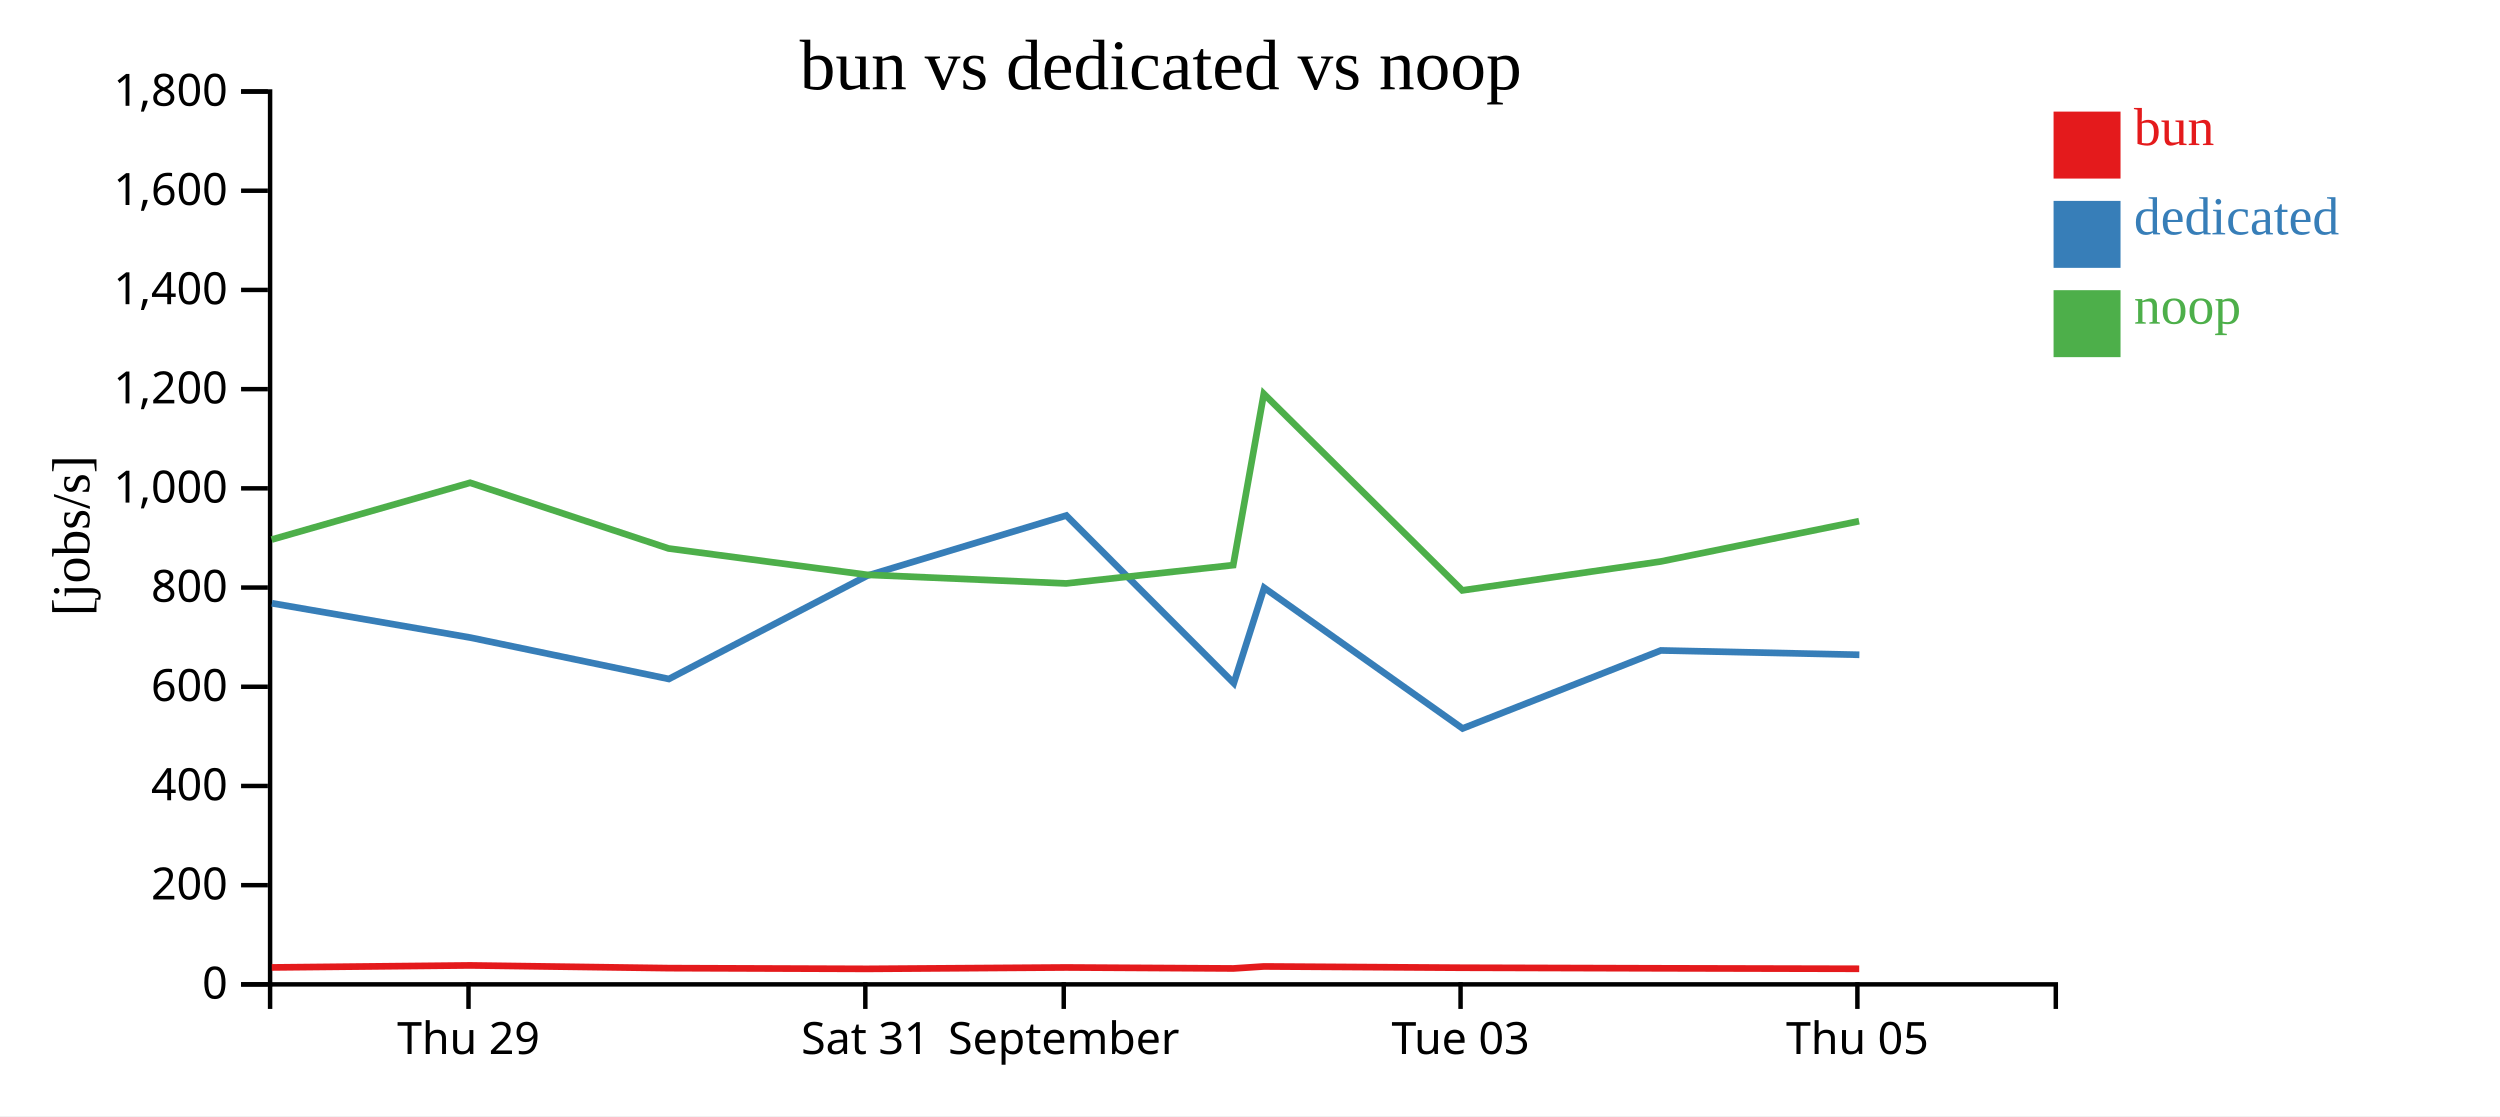
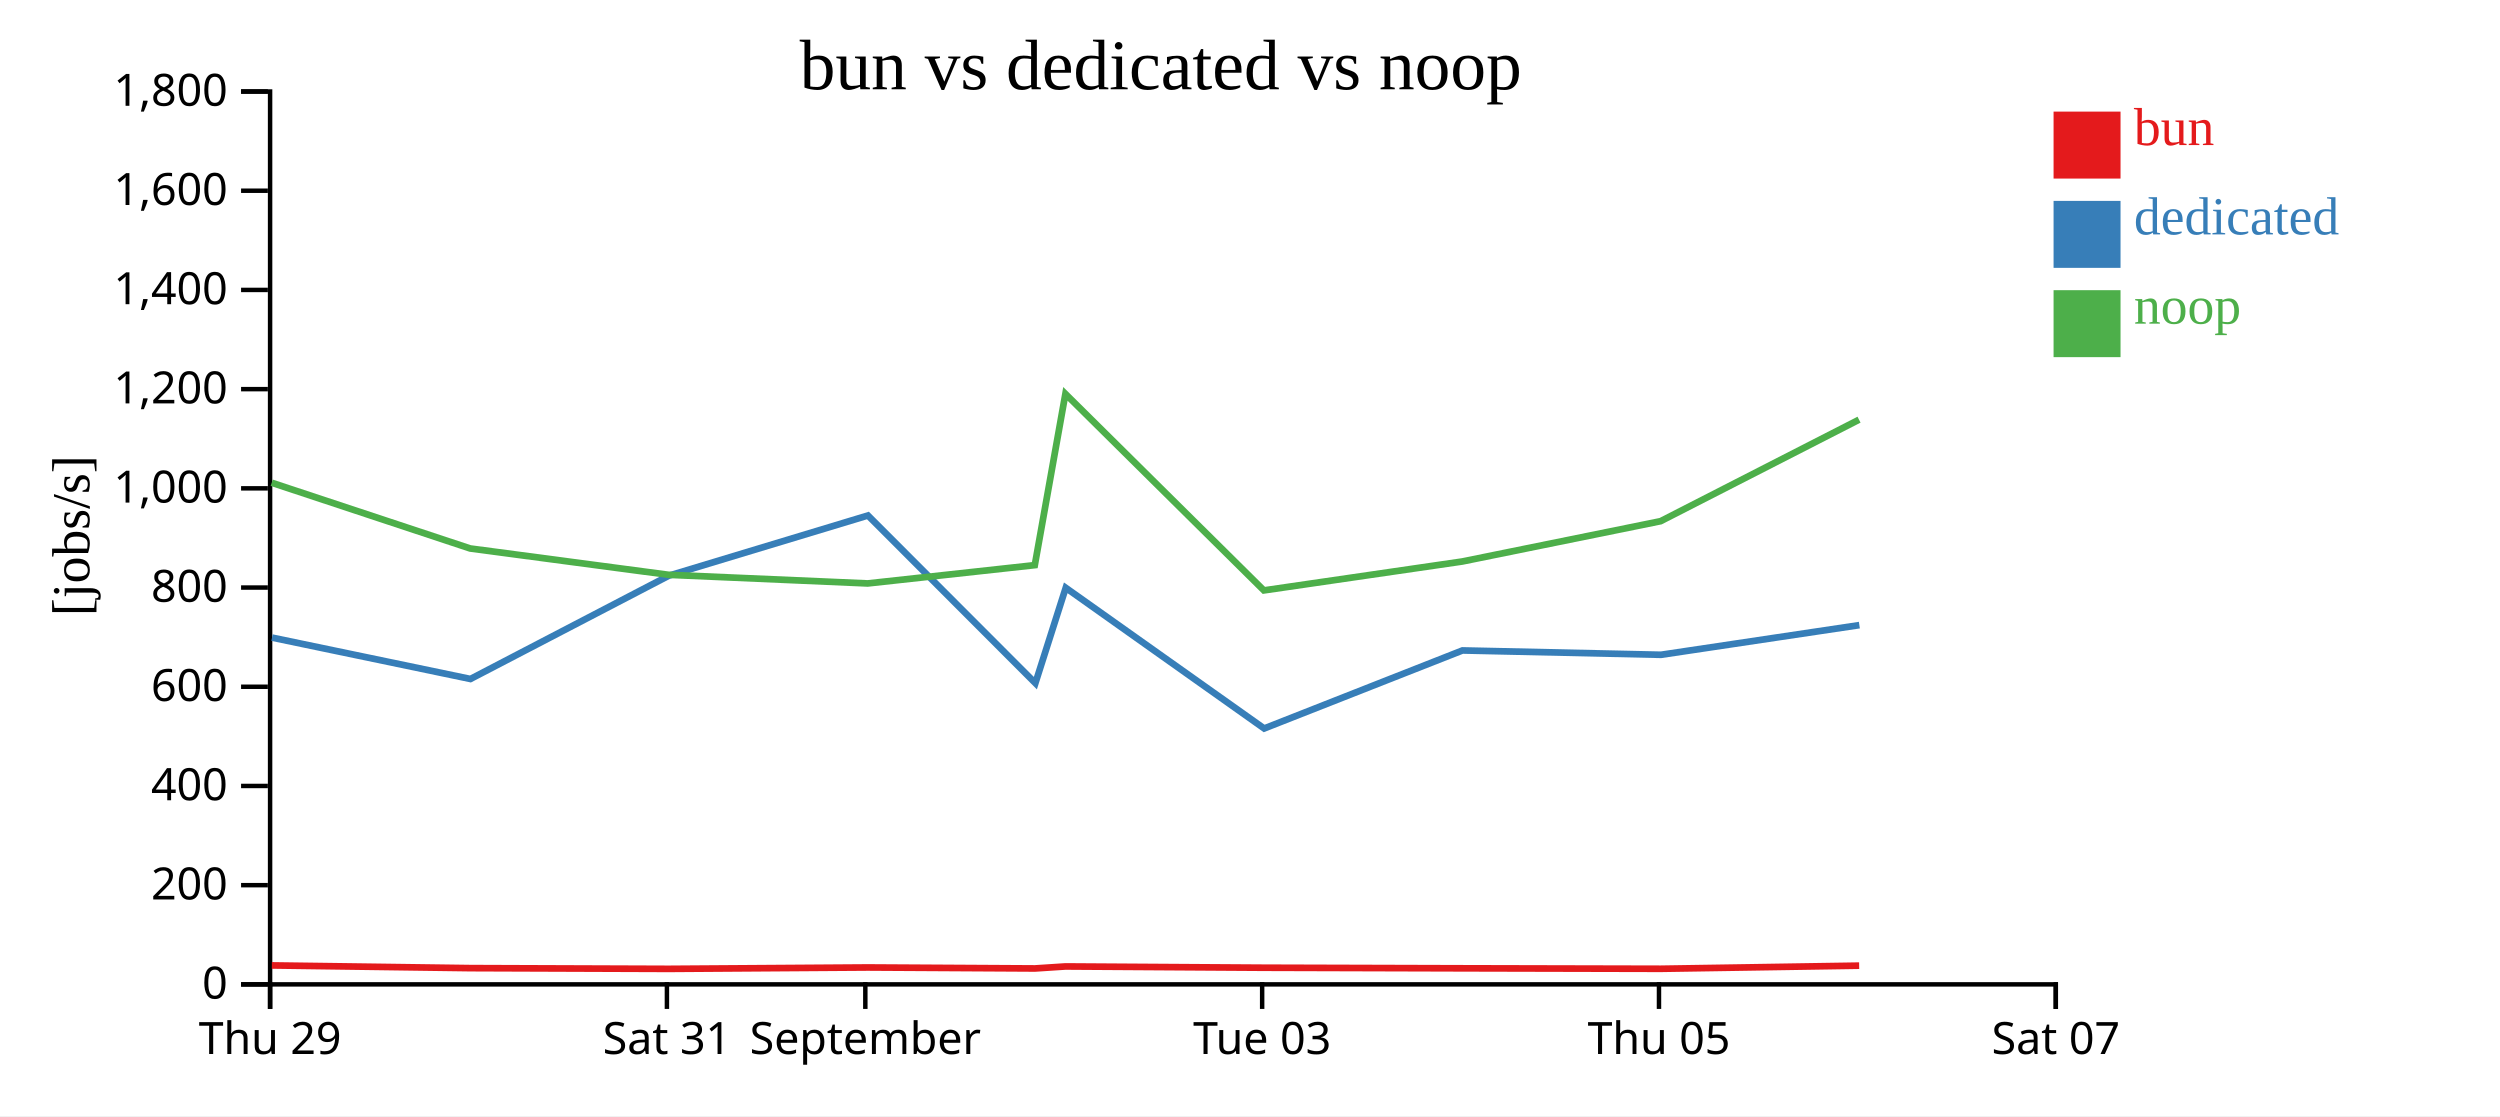
<svg xmlns="http://www.w3.org/2000/svg" width="560" height="250">
  <rect width="100%" height="100%" fill="white" />
  <g transform="translate(60,20)">
    <g transform="translate(0,200)" fill="none" font-size="10" font-family="sans-serif" text-anchor="middle">
      <path class="domain" stroke="currentColor" d="M0.5,6V0.5H400.5V6" />
-       <g class="tick" opacity="1" transform="translate(44.94444,0)">
+       <g class="tick" opacity="1" transform="translate(0.5,0)">
        <line stroke="currentColor" y2="6" />
        <text fill="currentColor" y="9" dy="0.71em">Thu 29</text>
      </g>
-       <g class="tick" opacity="1" transform="translate(133.8333,0)">
+       <g class="tick" opacity="1" transform="translate(89.38889,0)">
        <line stroke="currentColor" y2="6" />
        <text fill="currentColor" y="9" dy="0.71em">Sat 31</text>
      </g>
-       <g class="tick" opacity="1" transform="translate(178.2778,0)">
+       <g class="tick" opacity="1" transform="translate(133.8333,0)">
        <line stroke="currentColor" y2="6" />
        <text fill="currentColor" y="9" dy="0.71em">September</text>
      </g>
-       <g class="tick" opacity="1" transform="translate(267.1667,0)">
+       <g class="tick" opacity="1" transform="translate(222.7222,0)">
        <line stroke="currentColor" y2="6" />
        <text fill="currentColor" y="9" dy="0.71em">Tue 03</text>
      </g>
-       <g class="tick" opacity="1" transform="translate(356.0556,0)">
+       <g class="tick" opacity="1" transform="translate(311.6111,0)">
        <line stroke="currentColor" y2="6" />
        <text fill="currentColor" y="9" dy="0.71em">Thu 05</text>
+       </g>
+       <g class="tick" opacity="1" transform="translate(400.5,0)">
+         <line stroke="currentColor" y2="6" />
+         <text fill="currentColor" y="9" dy="0.71em">Sat 07</text>
      </g>
    </g>
    <g fill="none" font-size="10" font-family="sans-serif" text-anchor="end">
      <path class="domain" stroke="currentColor" d="M-6,200.5H0.5V0.5H-6" />
      <g class="tick" opacity="1" transform="translate(0,200.5)">
        <line stroke="currentColor" x2="-6" />
        <text fill="currentColor" x="-9" dy="0.32em">0</text>
      </g>
      <g class="tick" opacity="1" transform="translate(0,178.2778)">
        <line stroke="currentColor" x2="-6" />
        <text fill="currentColor" x="-9" dy="0.32em">200</text>
      </g>
      <g class="tick" opacity="1" transform="translate(0,156.0556)">
        <line stroke="currentColor" x2="-6" />
        <text fill="currentColor" x="-9" dy="0.32em">400</text>
      </g>
      <g class="tick" opacity="1" transform="translate(0,133.8333)">
        <line stroke="currentColor" x2="-6" />
        <text fill="currentColor" x="-9" dy="0.32em">600</text>
      </g>
      <g class="tick" opacity="1" transform="translate(0,111.6111)">
        <line stroke="currentColor" x2="-6" />
        <text fill="currentColor" x="-9" dy="0.32em">800</text>
      </g>
      <g class="tick" opacity="1" transform="translate(0,89.38889)">
        <line stroke="currentColor" x2="-6" />
        <text fill="currentColor" x="-9" dy="0.32em">1,000</text>
      </g>
      <g class="tick" opacity="1" transform="translate(0,67.16667)">
        <line stroke="currentColor" x2="-6" />
        <text fill="currentColor" x="-9" dy="0.32em">1,200</text>
      </g>
      <g class="tick" opacity="1" transform="translate(0,44.94444)">
        <line stroke="currentColor" x2="-6" />
        <text fill="currentColor" x="-9" dy="0.32em">1,400</text>
      </g>
      <g class="tick" opacity="1" transform="translate(0,22.72222)">
        <line stroke="currentColor" x2="-6" />
        <text fill="currentColor" x="-9" dy="0.32em">1,600</text>
      </g>
      <g class="tick" opacity="1" transform="translate(0,0.5)">
        <line stroke="currentColor" x2="-6" />
        <text fill="currentColor" x="-9" dy="0.32em">1,800</text>
      </g>
    </g>
    <text text-anchor="middle" style="font-size: 12px" transform="rotate(-90)" y="-40" x="-100">[jobs/s]</text>
    <text text-anchor="middle" style="font-size: 16px" y="0" x="200">bun vs dedicated vs noop</text>
-     <path class="line" fill="none" stroke="#e41a1c" stroke-width="1.5" d="M0.882,196.706L45.338,196.254L89.794,196.862L134.233,197.025L178.839,196.714L216.272,196.934L223.127,196.485L267.585,196.772L312.021,196.902L356.465,197.008" />
-     <path class="line" fill="none" stroke="#377eb8" stroke-width="1.5" d="M0.91,115.133L45.38,122.825L89.822,132.092L134.263,108.952L178.862,95.47L216.368,133.026L223.171,111.67L267.618,143.177L312.039,125.7L356.5,126.673" />
-     <path class="line" fill="none" stroke="#4daf4a" stroke-width="1.5" d="M0.849,100.866L45.307,88.138L89.759,102.858L134.199,108.758L178.805,110.69L216.239,106.591L223.095,68.227L267.553,112.248L311.985,105.776L356.431,96.742" />
+     <path class="line" fill="none" stroke="#e41a1c" stroke-width="1.5" d="M0.893,196.254L45.349,196.862L89.789,197.025L134.394,196.714L171.828,196.934L178.682,196.485L223.141,196.772L267.576,196.902L312.021,197.008L356.452,196.307" />
+     <path class="line" fill="none" stroke="#377eb8" stroke-width="1.5" d="M0.936,122.825L45.377,132.092L89.818,108.952L134.418,95.47L171.924,133.026L178.727,111.67L223.174,143.177L267.595,125.7L312.055,126.673L356.499,120.026" />
+     <path class="line" fill="none" stroke="#4daf4a" stroke-width="1.5" d="M0.862,88.138L45.314,102.858L89.755,108.758L134.361,110.69L171.794,106.591L178.651,68.227L223.109,112.248L267.541,105.776L311.986,96.742L356.423,74.006" />
    <rect class="dot" x="400" y="5" width="15" height="15" style="fill: #e41a1c;" />
    <rect class="dot" x="400" y="25" width="15" height="15" style="fill: #377eb8;" />
    <rect class="dot" x="400" y="45" width="15" height="15" style="fill: #4daf4a;" />
    <text class="label" x="418" y="12.5" style="fill: #e41a1c; alignment-baseline: middle;" text-anchor="left">bun</text>
    <text class="label" x="418" y="32.5" style="fill: #377eb8; alignment-baseline: middle;" text-anchor="left">dedicated</text>
    <text class="label" x="418" y="52.5" style="fill: #4daf4a; alignment-baseline: middle;" text-anchor="left">noop</text>
  </g>
</svg>
